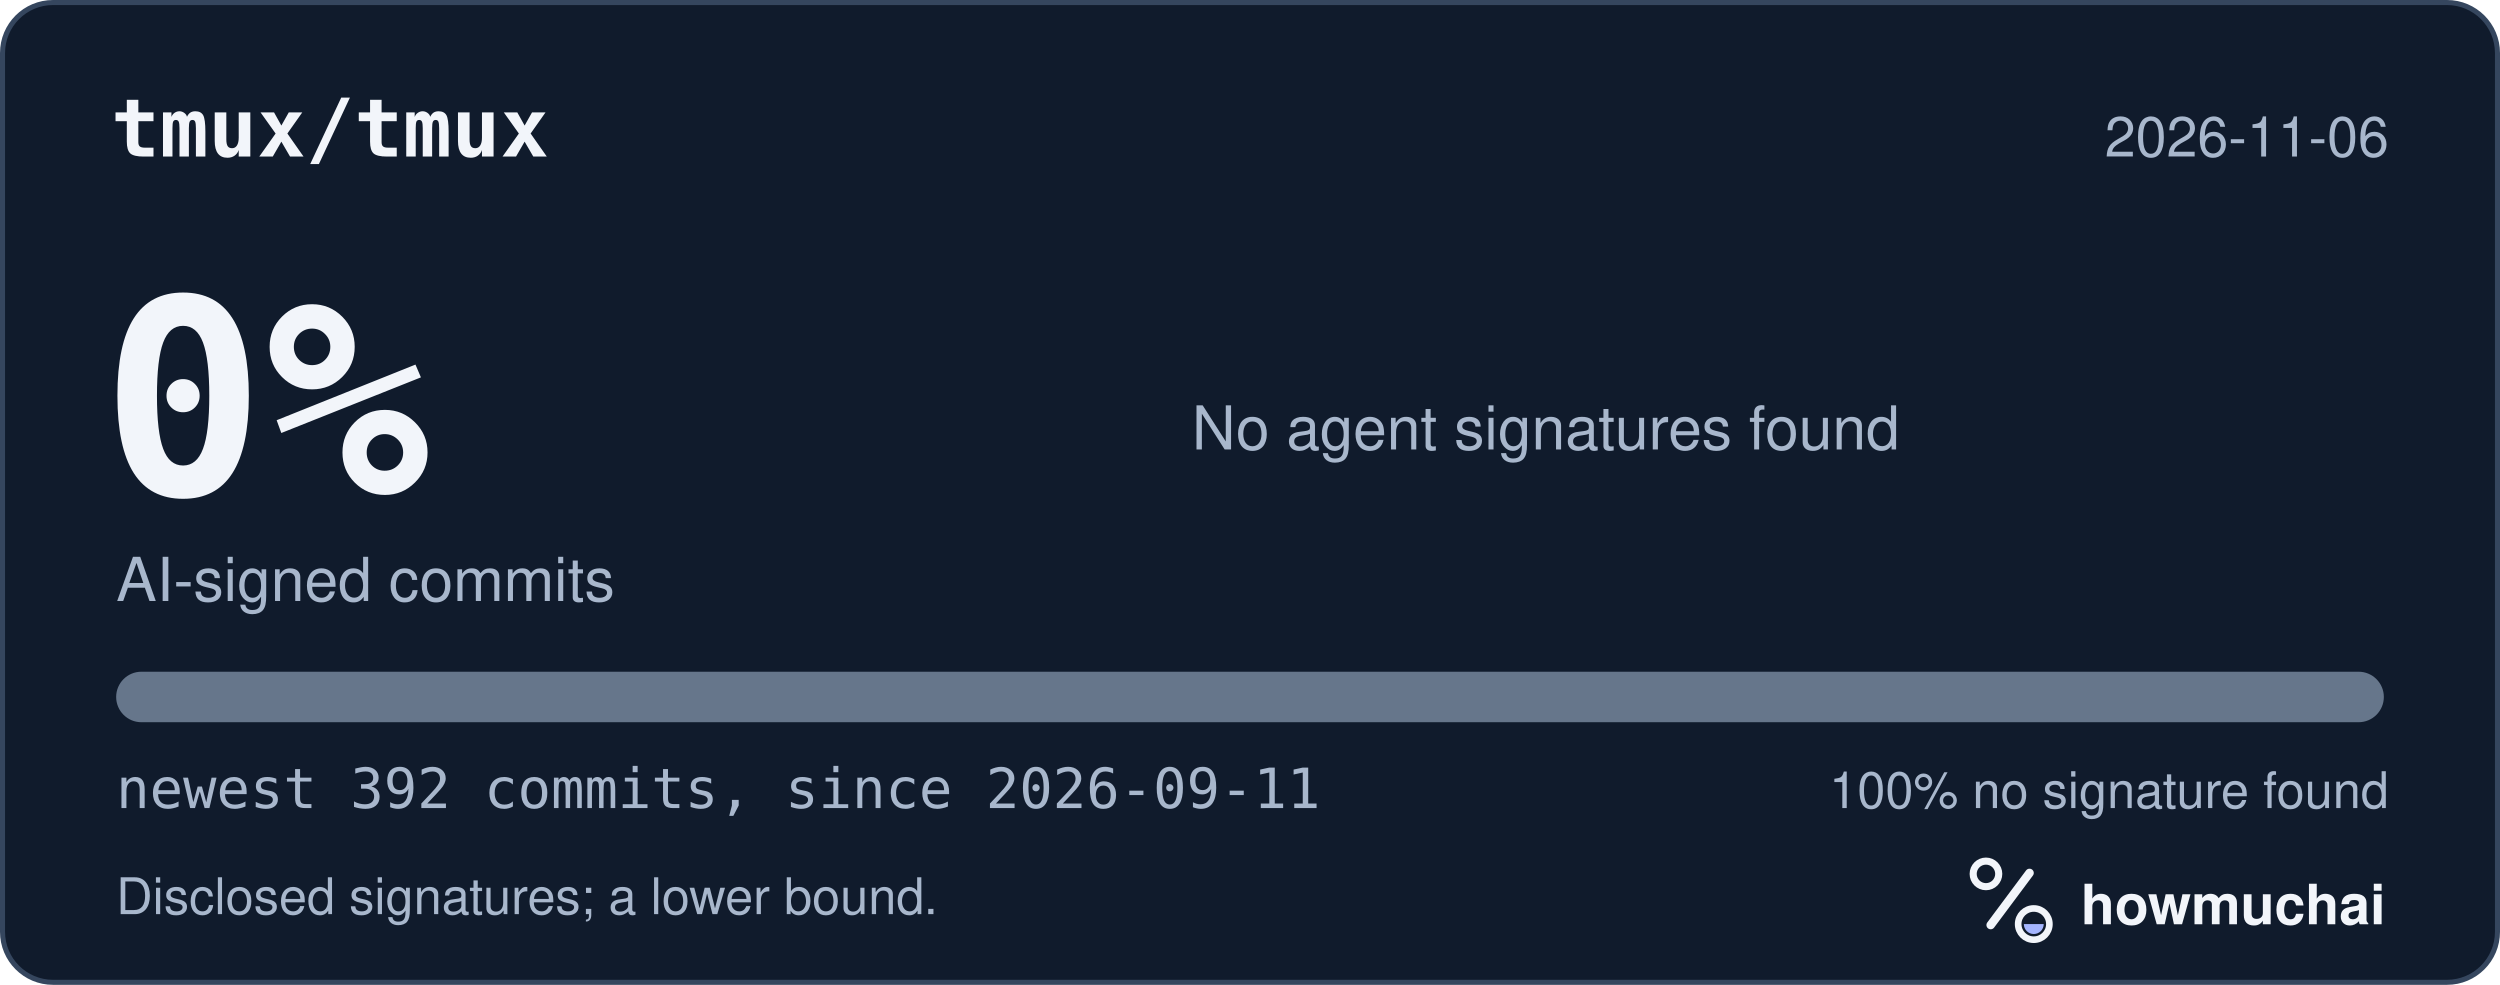
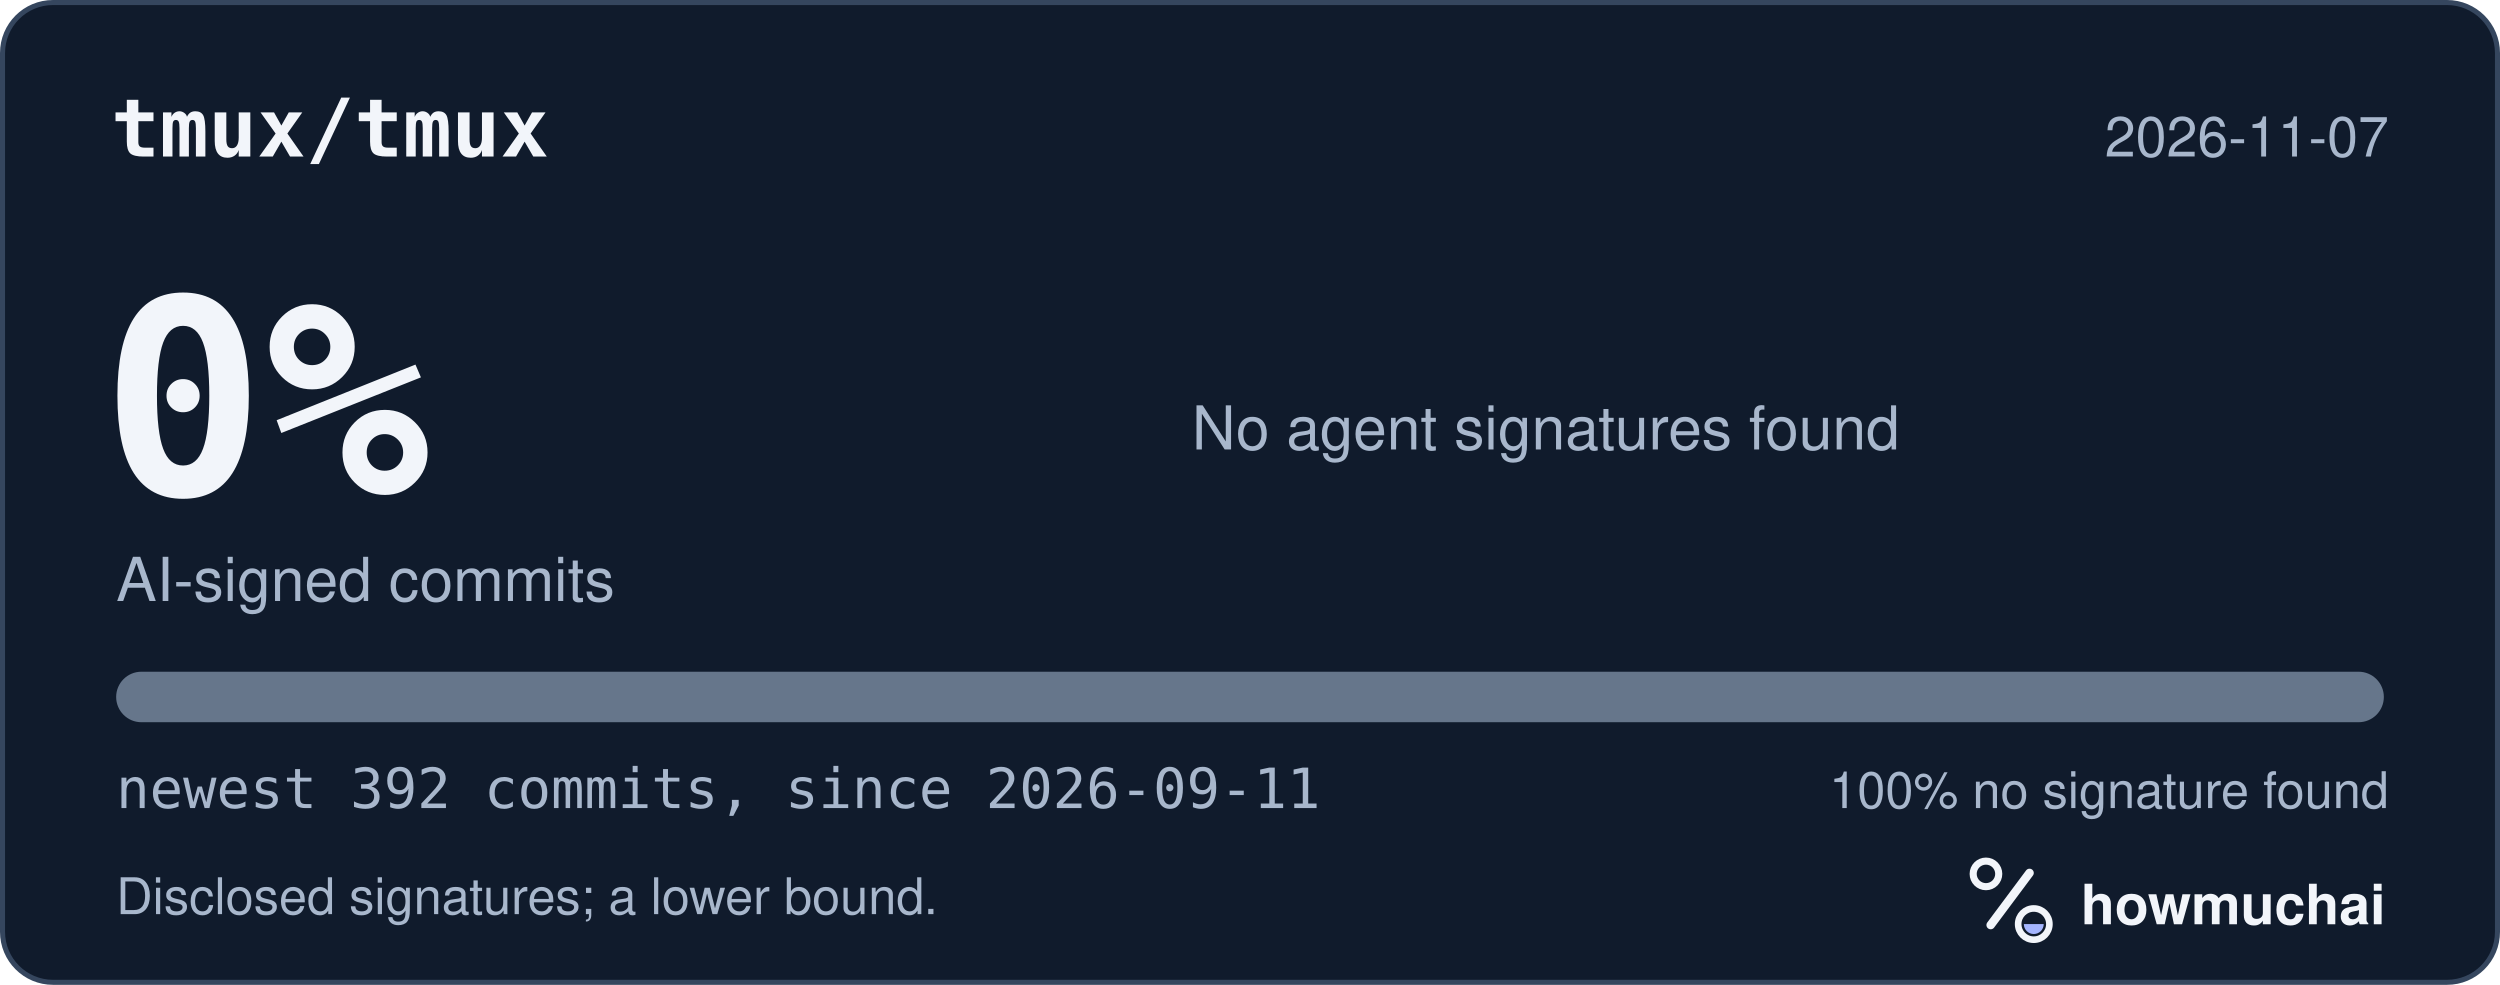
<svg xmlns="http://www.w3.org/2000/svg" width="495" height="195" viewBox="0 0 495 195" role="img" aria-labelledby="hm-t hm-d">
  <rect x="0.5" y="0.5" width="494" height="194" rx="10" fill="#101B2C" stroke="#35465E" />
  <text x="22" y="31" fill="#F2F5FA" font-family="ui-monospace, SF Mono, Menlo, Consolas, IBM Plex Mono, monospace" font-size="16" font-weight="600">tmux/tmux</text>
-   <text x="473" y="31" fill="#A8B7CC" font-family="-apple-system, BlinkMacSystemFont, Segoe UI, Helvetica, Arial, Fira Sans, sans-serif" font-size="11" text-anchor="end">2026-11-06</text>
+   <text x="473" y="31" fill="#A8B7CC" font-family="-apple-system, BlinkMacSystemFont, Segoe UI, Helvetica, Arial, Fira Sans, sans-serif" font-size="11" text-anchor="end">2026-11-07</text>
  <text x="20" y="98" fill="#F2F5FA" font-family="ui-monospace, SF Mono, Menlo, Consolas, IBM Plex Mono, monospace" font-size="54" font-weight="700">0%</text>
  <text x="23" y="119" fill="#A8B7CC" font-family="-apple-system, BlinkMacSystemFont, Segoe UI, Helvetica, Arial, Fira Sans, sans-serif" font-size="12">AI-signed commits</text>
  <text x="236" y="89" fill="#A8B7CC" font-family="-apple-system, BlinkMacSystemFont, Segoe UI, Helvetica, Arial, Fira Sans, sans-serif" font-size="12">No agent signatures found</text>
  <defs>
    <clipPath id="hm-bar">
      <rect x="23" y="133" width="449" height="10" rx="5" />
    </clipPath>
  </defs>
  <rect x="23" y="133" width="449" height="10" rx="5" fill="#66768B" />
  <g clip-path="url(#hm-bar)" />
  <text x="23" y="160" fill="#A8B7CC" font-family="ui-monospace, SF Mono, Menlo, Consolas, IBM Plex Mono, monospace" font-size="11">newest 392 commits, since 2026-09-11</text>
  <text x="473" y="160" fill="#A8B7CC" font-family="-apple-system, BlinkMacSystemFont, Segoe UI, Helvetica, Arial, Fira Sans, sans-serif" font-size="10" text-anchor="end">100% no signature found</text>
  <text x="23" y="181" fill="#A8B7CC" font-family="-apple-system, BlinkMacSystemFont, Segoe UI, Helvetica, Arial, Fira Sans, sans-serif" font-size="10">Disclosed signatures; a lower bound.</text>
  <g transform="translate(386 166) scale(0.046875)">
    <circle cx="154" cy="150" r="54" fill="none" stroke="#F2F5FA" stroke-width="30" />
    <path d="M174 366 338 146" fill="none" stroke="#F2F5FA" stroke-width="36" stroke-linecap="round" />
    <circle cx="356" cy="362" r="66" fill="none" stroke="#F2F5FA" stroke-width="28" />
    <path d="M314 362a42 42 0 0 0 84 0Z" fill="#A4B5FF" />
  </g>
  <text x="412" y="183" fill="#F2F5FA" font-family="-apple-system, BlinkMacSystemFont, Segoe UI, Helvetica, Arial, Fira Sans, sans-serif" font-size="11" font-weight="650">howmuchai</text>
</svg>
